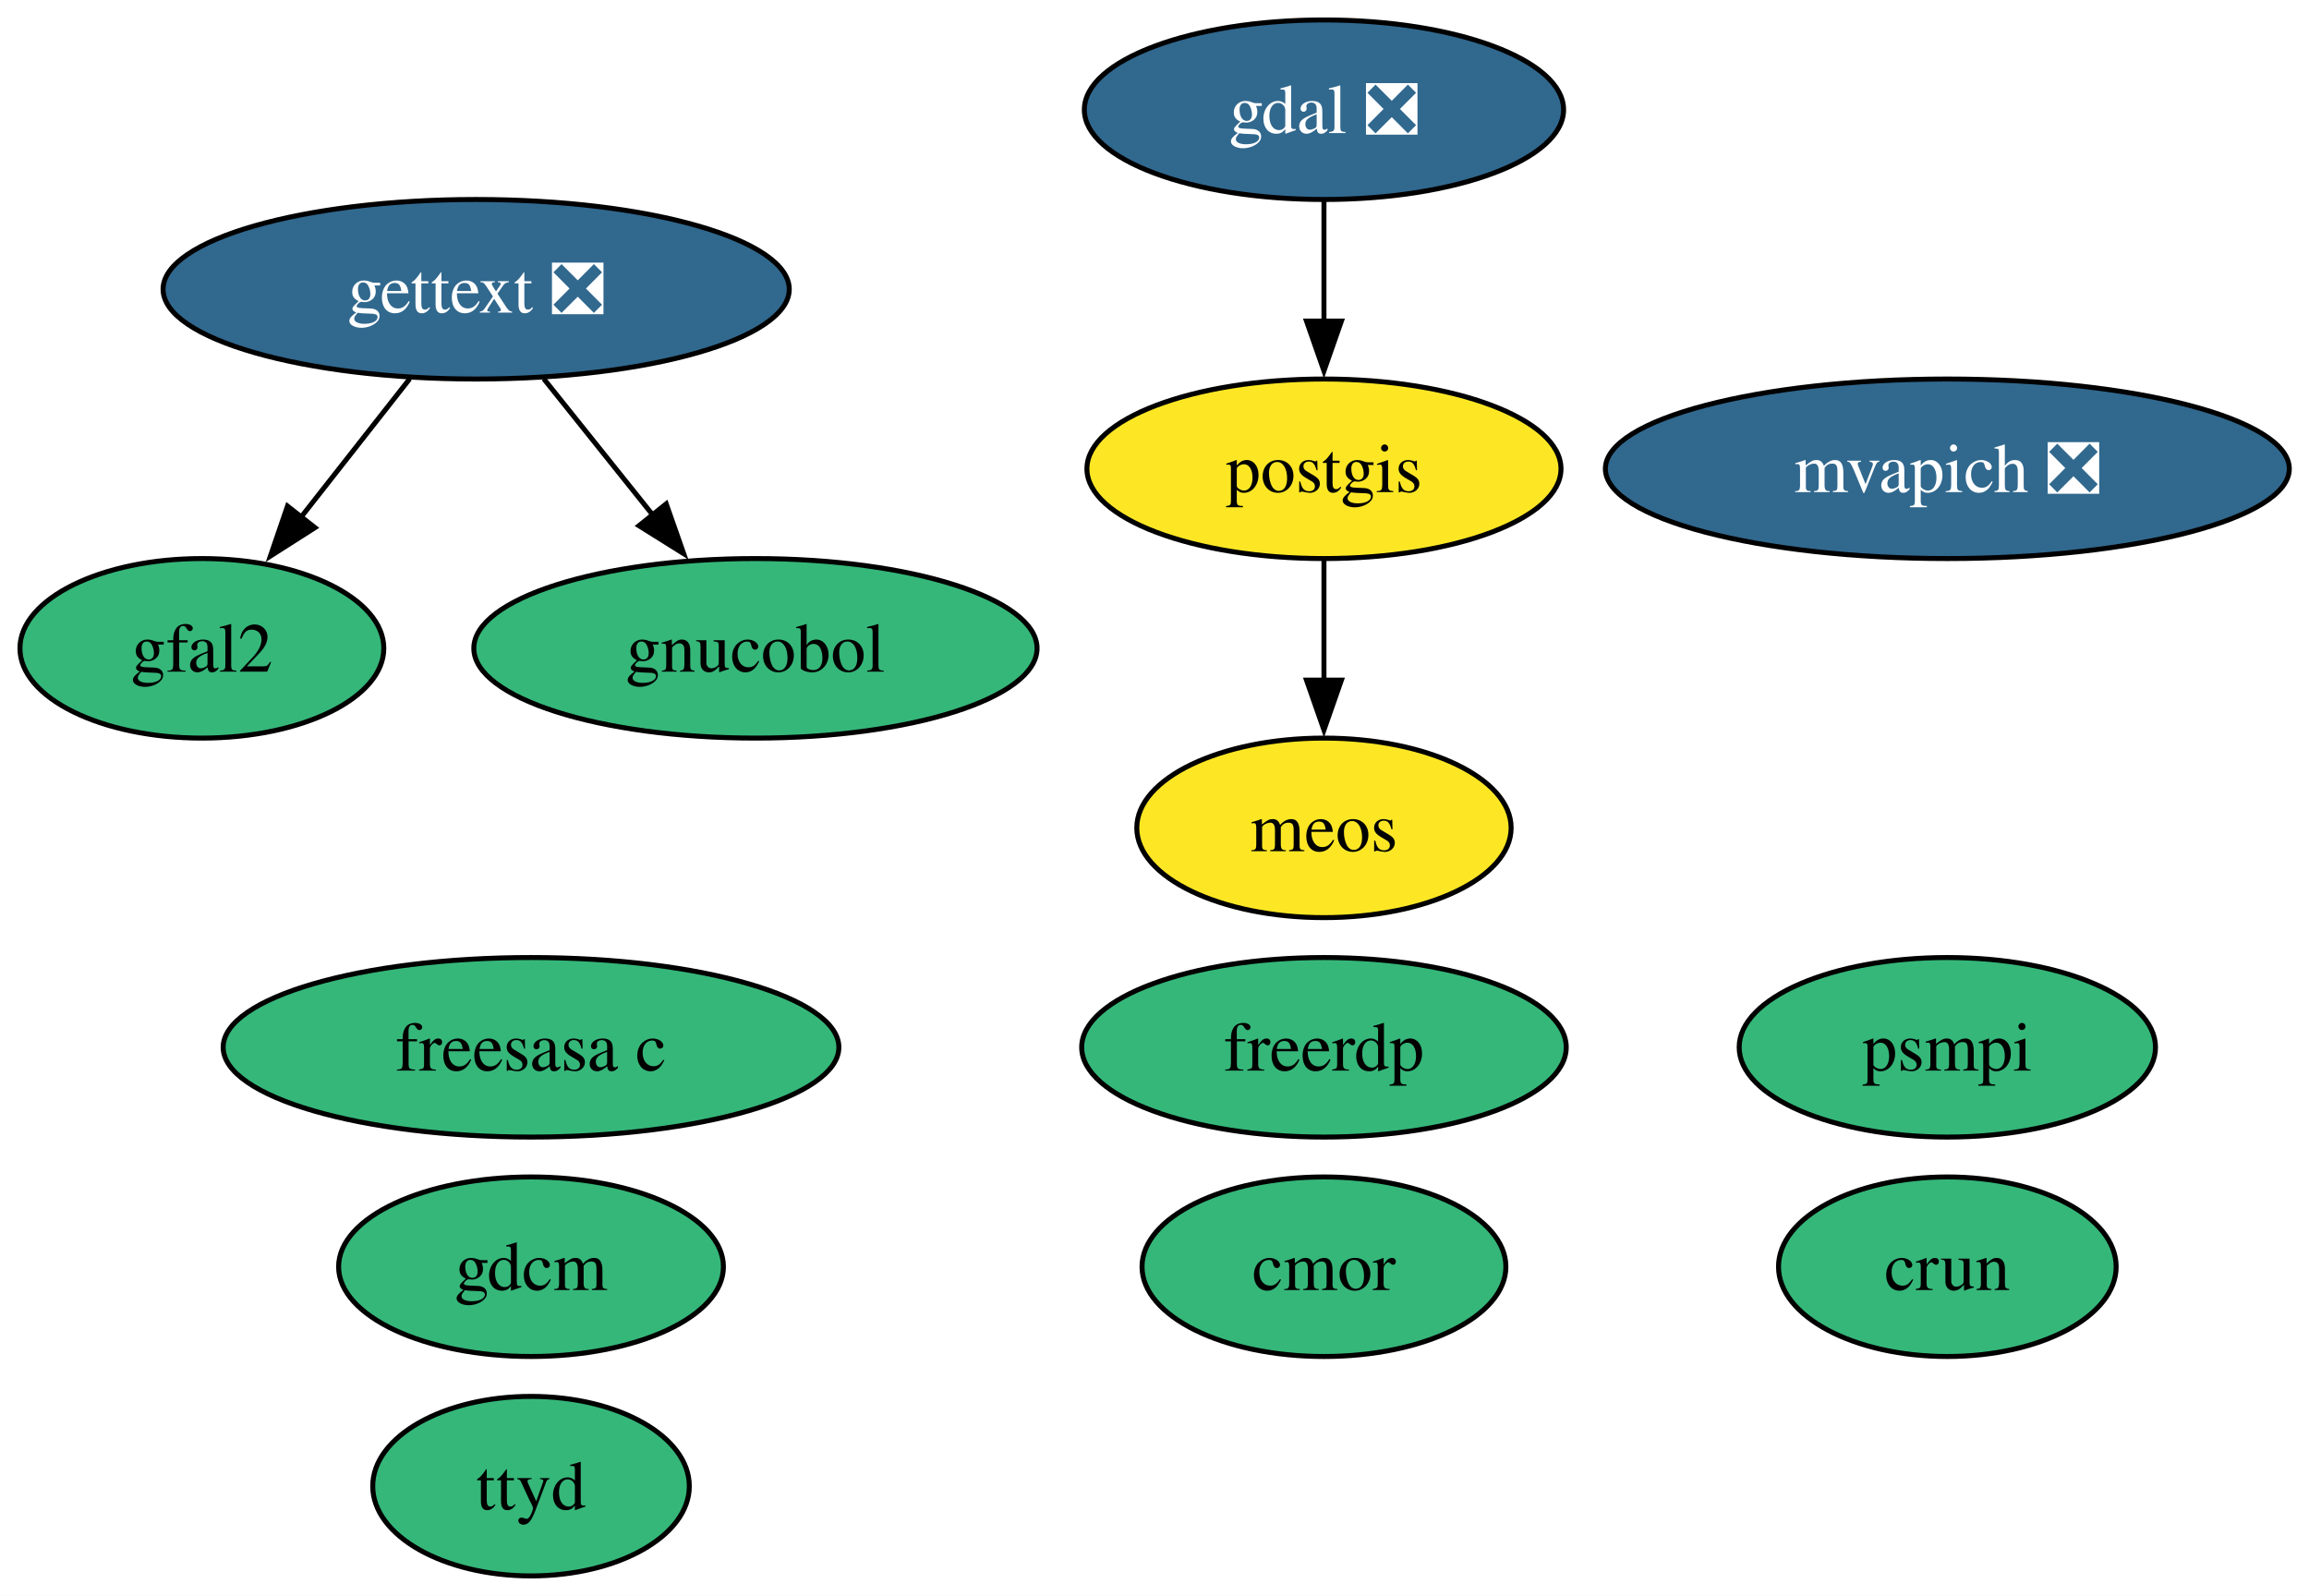
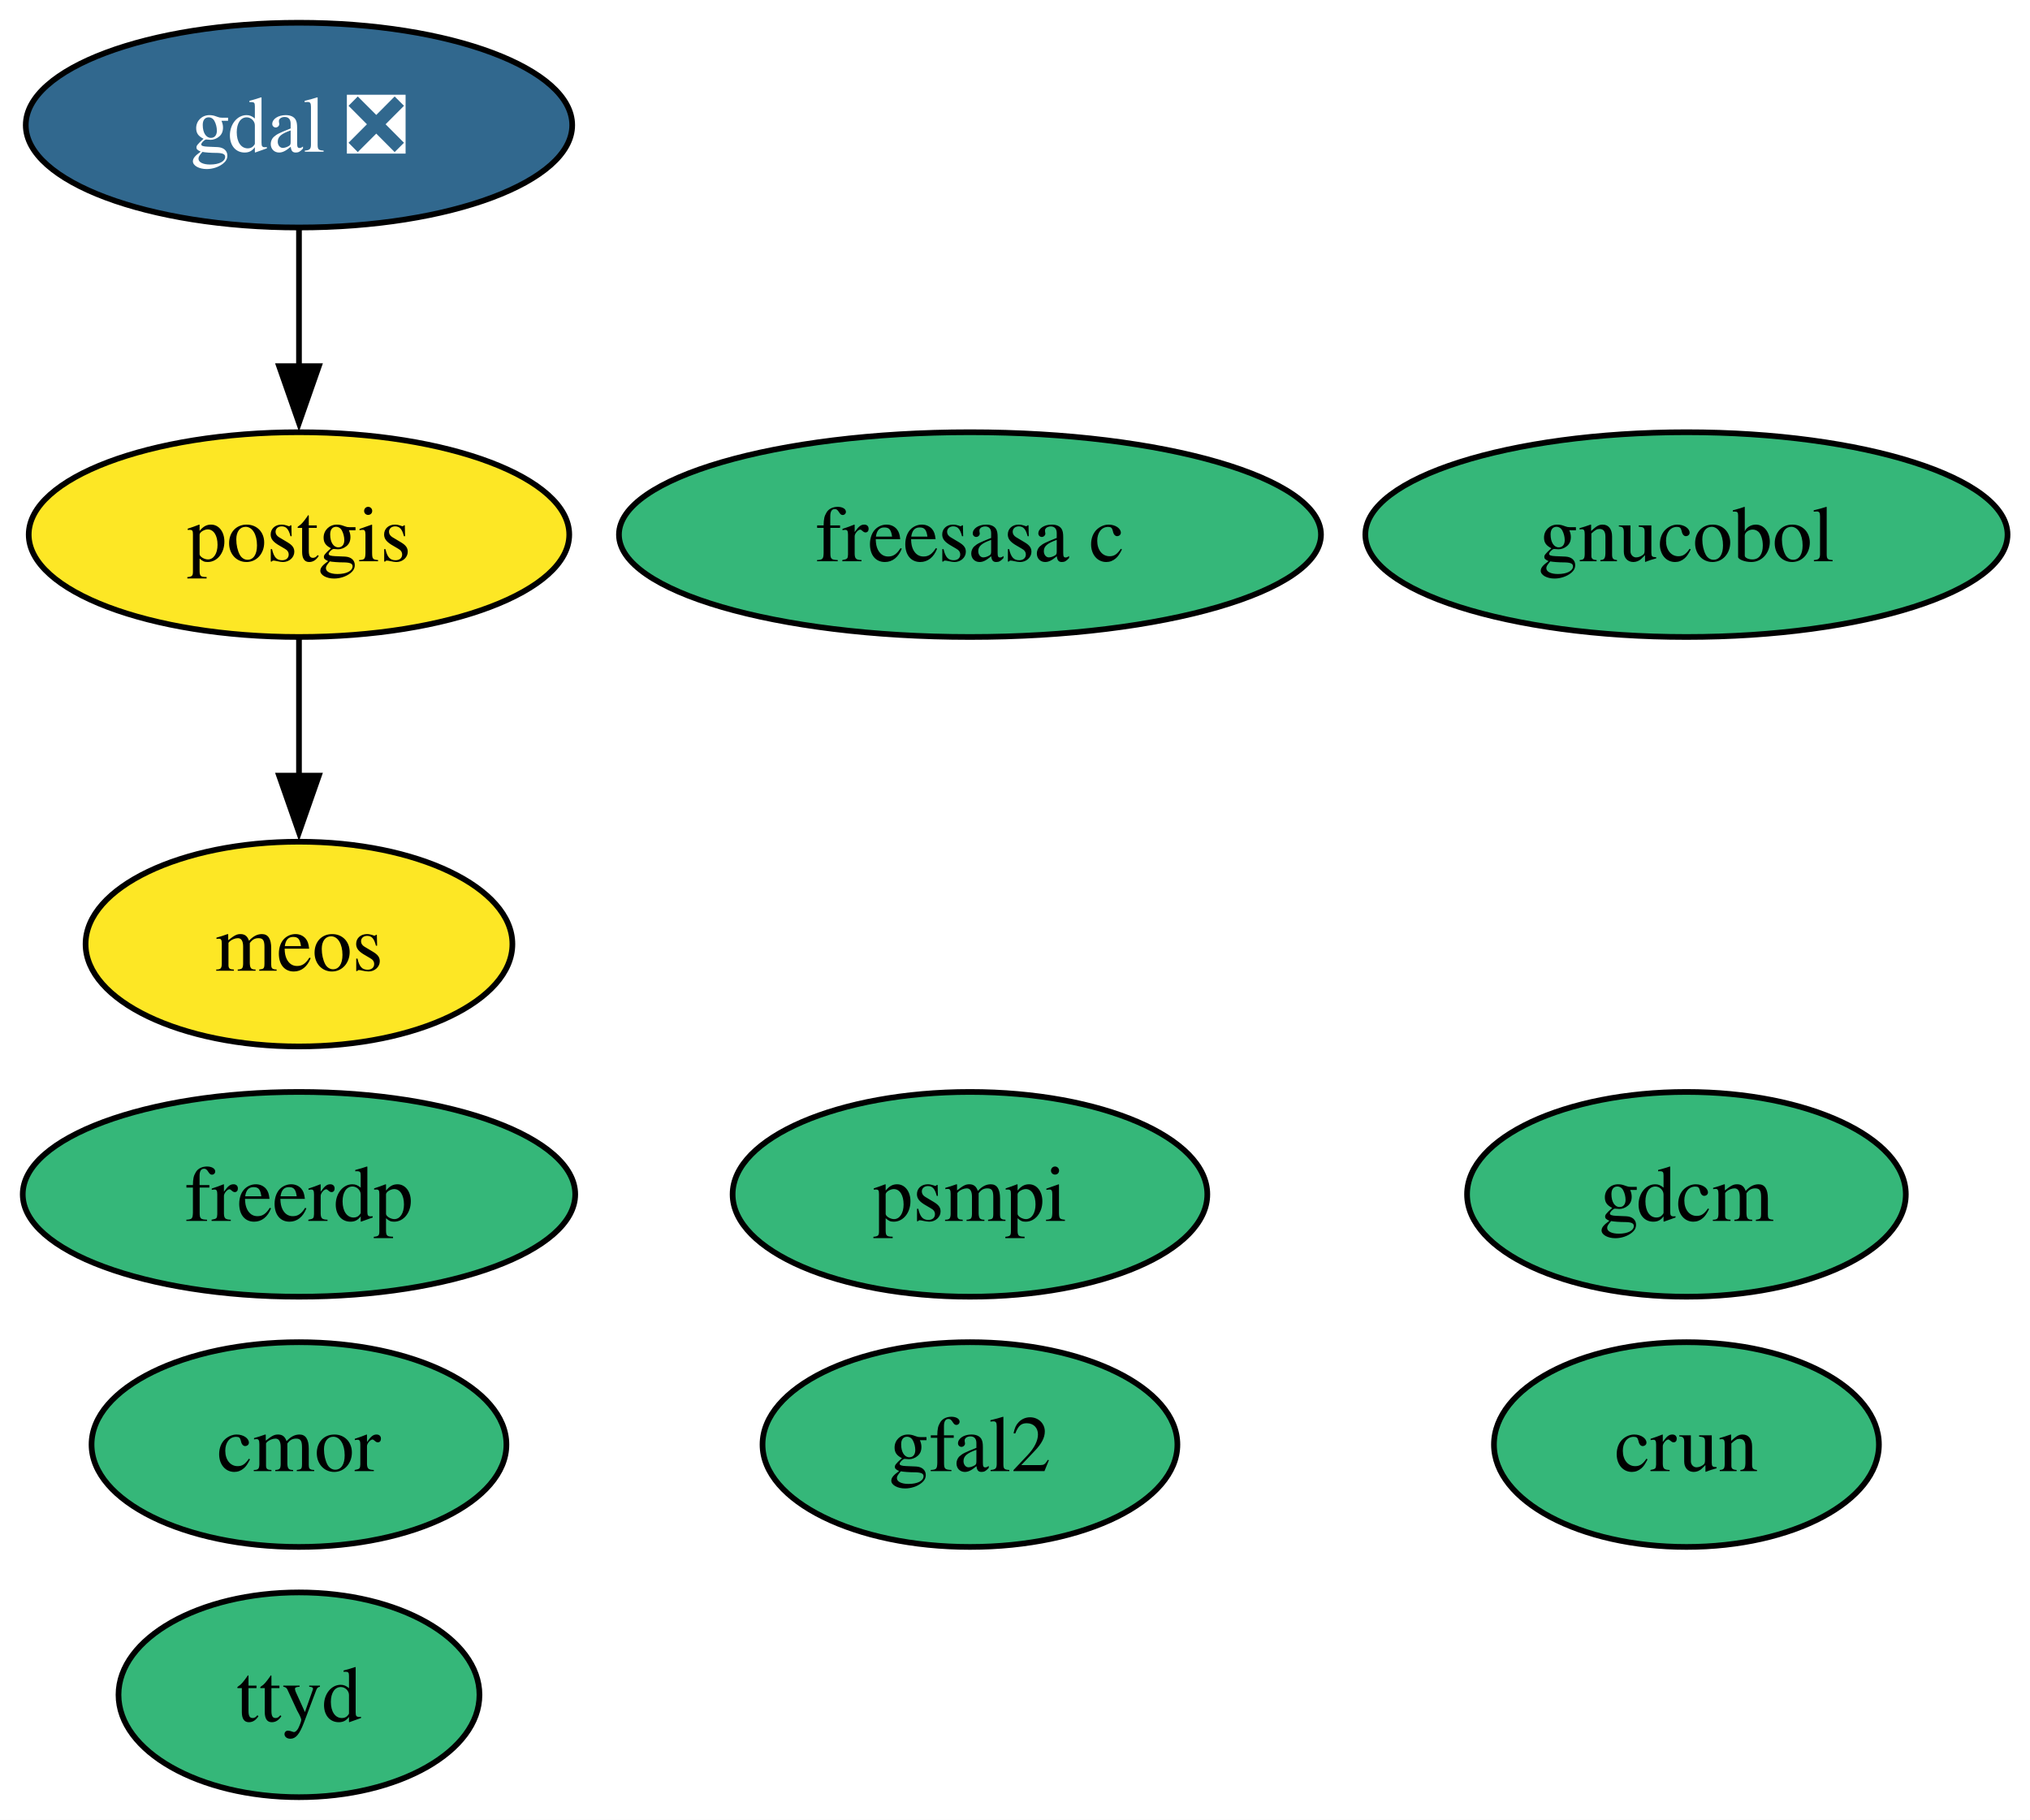
- <svg xmlns="http://www.w3.org/2000/svg" xmlns:xlink="http://www.w3.org/1999/xlink" width="463pt" height="320pt" viewBox="0.00 0.00 463.00 320.00">
+ <svg xmlns="http://www.w3.org/2000/svg" xmlns:xlink="http://www.w3.org/1999/xlink" width="357pt" height="320pt" viewBox="0.00 0.00 357.00 320.00">
  <g id="graph0" class="graph" transform="scale(1 1) rotate(0) translate(4 316)">
-     <polygon fill="white" stroke="none" points="-4,4 -4,-316 459.05,-316 459.05,4 -4,4" />
+     <polygon fill="white" stroke="none" points="-4,4 -4,-316 353.05,-316 353.05,4 -4,4" />
    <g id="node1" class="node">
      <g id="a_node1">
        <a xlink:href="https://github.com/conda-forge/cmor-feedstock" xlink:title="cmor">
-           <ellipse fill="#35b779" stroke="black" cx="261.48" cy="-62" rx="36.48" ry="18" />
-           <text xml:space="preserve" text-anchor="middle" x="261.48" y="-57.33" font-family="Times,serif" font-size="14.00">cmor</text>
+           <ellipse fill="#35b779" stroke="black" cx="48.58" cy="-62" rx="36.48" ry="18" />
+           <text xml:space="preserve" text-anchor="middle" x="48.58" y="-57.33" font-family="Times,serif" font-size="14.00">cmor</text>
        </a>
      </g>
    </g>
    <g id="node2" class="node">
      <g id="a_node2">
        <a xlink:href="https://github.com/conda-forge/crun-feedstock" xlink:title="crun">
-           <ellipse fill="#35b779" stroke="black" cx="386.48" cy="-62" rx="33.85" ry="18" />
-           <text xml:space="preserve" text-anchor="middle" x="386.48" y="-57.33" font-family="Times,serif" font-size="14.00">crun</text>
+           <ellipse fill="#35b779" stroke="black" cx="292.58" cy="-62" rx="33.85" ry="18" />
+           <text xml:space="preserve" text-anchor="middle" x="292.58" y="-57.33" font-family="Times,serif" font-size="14.00">crun</text>
        </a>
      </g>
    </g>
    <g id="node3" class="node">
      <g id="a_node3">
        <a xlink:href="https://github.com/conda-forge/freerdp-feedstock" xlink:title="freerdp">
-           <ellipse fill="#35b779" stroke="black" cx="261.48" cy="-106" rx="48.58" ry="18" />
-           <text xml:space="preserve" text-anchor="middle" x="261.48" y="-101.33" font-family="Times,serif" font-size="14.00">freerdp</text>
+           <ellipse fill="#35b779" stroke="black" cx="48.58" cy="-106" rx="48.58" ry="18" />
+           <text xml:space="preserve" text-anchor="middle" x="48.58" y="-101.33" font-family="Times,serif" font-size="14.00">freerdp</text>
        </a>
      </g>
    </g>
    <g id="node4" class="node">
      <g id="a_node4">
        <a xlink:href="https://github.com/conda-forge/freesasa-c-feedstock" xlink:title="freesasa c">
-           <ellipse fill="#35b779" stroke="black" cx="102.48" cy="-106" rx="61.73" ry="18" />
-           <text xml:space="preserve" text-anchor="middle" x="102.48" y="-101.33" font-family="Times,serif" font-size="14.00">freesasa c</text>
+           <ellipse fill="#35b779" stroke="black" cx="166.58" cy="-222" rx="61.73" ry="18" />
+           <text xml:space="preserve" text-anchor="middle" x="166.58" y="-217.32" font-family="Times,serif" font-size="14.00">freesasa c</text>
        </a>
      </g>
    </g>
    <g id="node5" class="node">
      <g id="a_node5">
        <a xlink:href="https://github.com/conda-forge/gdal-feedstock/pull/1255" xlink:title="gdal ❎">
-           <ellipse fill="#31688e" stroke="black" cx="261.48" cy="-294" rx="48.05" ry="18" />
-           <text xml:space="preserve" text-anchor="middle" x="261.48" y="-289.32" font-family="Times,serif" font-size="14.00" fill="white">gdal ❎</text>
+           <ellipse fill="#31688e" stroke="black" cx="48.58" cy="-294" rx="48.05" ry="18" />
+           <text xml:space="preserve" text-anchor="middle" x="48.58" y="-289.32" font-family="Times,serif" font-size="14.00" fill="white">gdal ❎</text>
+         </a>
+       </g>
+     </g>
+     <g id="node10" class="node">
+       <g id="a_node10">
+         <a xlink:href="https://github.com/conda-forge/postgis-feedstock" xlink:title="postgis">
+           <ellipse fill="#fde725" stroke="black" cx="48.58" cy="-222" rx="47.53" ry="18" />
+           <text xml:space="preserve" text-anchor="middle" x="48.58" y="-217.32" font-family="Times,serif" font-size="14.00">postgis</text>
+         </a>
+       </g>
+     </g>
+     <g id="edge1" class="edge">
+       <path fill="none" stroke="black" d="M48.58,-275.7C48.58,-268.41 48.58,-259.73 48.58,-251.54" />
+       <polygon fill="black" stroke="black" points="52.08,-251.62 48.58,-241.62 45.08,-251.62 52.08,-251.62" />
+     </g>
+     <g id="node6" class="node">
+       <g id="a_node6">
+         <a xlink:href="https://github.com/conda-forge/gdcm-feedstock" xlink:title="gdcm">
+           <ellipse fill="#35b779" stroke="black" cx="292.58" cy="-106" rx="38.58" ry="18" />
+           <text xml:space="preserve" text-anchor="middle" x="292.58" y="-101.33" font-family="Times,serif" font-size="14.00">gdcm</text>
+         </a>
+       </g>
+     </g>
+     <g id="node7" class="node">
+       <g id="a_node7">
+         <a xlink:href="https://github.com/conda-forge/gfal2-feedstock" xlink:title="gfal2">
+           <ellipse fill="#35b779" stroke="black" cx="166.58" cy="-62" rx="36.48" ry="18" />
+           <text xml:space="preserve" text-anchor="middle" x="166.58" y="-57.33" font-family="Times,serif" font-size="14.00">gfal2</text>
+         </a>
+       </g>
+     </g>
+     <g id="node8" class="node">
+       <g id="a_node8">
+         <a xlink:href="https://github.com/conda-forge/gnucobol-feedstock" xlink:title="gnucobol">
+           <ellipse fill="#35b779" stroke="black" cx="292.58" cy="-222" rx="56.47" ry="18" />
+           <text xml:space="preserve" text-anchor="middle" x="292.58" y="-217.32" font-family="Times,serif" font-size="14.00">gnucobol</text>
+         </a>
+       </g>
+     </g>
+     <g id="node9" class="node">
+       <g id="a_node9">
+         <a xlink:href="https://github.com/conda-forge/meos-feedstock" xlink:title="meos">
+           <ellipse fill="#fde725" stroke="black" cx="48.58" cy="-150" rx="37.53" ry="18" />
+           <text xml:space="preserve" text-anchor="middle" x="48.58" y="-145.32" font-family="Times,serif" font-size="14.00">meos</text>
+         </a>
+       </g>
+     </g>
+     <g id="edge2" class="edge">
+       <path fill="none" stroke="black" d="M48.58,-203.7C48.58,-196.41 48.58,-187.73 48.58,-179.54" />
+       <polygon fill="black" stroke="black" points="52.08,-179.62 48.58,-169.62 45.08,-179.62 52.08,-179.62" />
+     </g>
+     <g id="node11" class="node">
+       <g id="a_node11">
+         <a xlink:href="https://github.com/conda-forge/psmpi-feedstock" xlink:title="psmpi">
+           <ellipse fill="#35b779" stroke="black" cx="166.58" cy="-106" rx="41.74" ry="18" />
+           <text xml:space="preserve" text-anchor="middle" x="166.58" y="-101.33" font-family="Times,serif" font-size="14.00">psmpi</text>
        </a>
      </g>
    </g>
    <g id="node12" class="node">
      <g id="a_node12">
-         <a xlink:href="https://github.com/conda-forge/postgis-feedstock" xlink:title="postgis">
-           <ellipse fill="#fde725" stroke="black" cx="261.48" cy="-222" rx="47.53" ry="18" />
-           <text xml:space="preserve" text-anchor="middle" x="261.48" y="-217.32" font-family="Times,serif" font-size="14.00">postgis</text>
-         </a>
-       </g>
-     </g>
-     <g id="edge1" class="edge">
-       <path fill="none" stroke="black" d="M261.48,-275.7C261.48,-268.41 261.48,-259.73 261.48,-251.54" />
-       <polygon fill="black" stroke="black" points="264.98,-251.62 261.48,-241.62 257.98,-251.62 264.98,-251.62" />
-     </g>
-     <g id="node6" class="node">
-       <g id="a_node6">
-         <a xlink:href="https://github.com/conda-forge/gdcm-feedstock" xlink:title="gdcm">
-           <ellipse fill="#35b779" stroke="black" cx="102.48" cy="-62" rx="38.58" ry="18" />
-           <text xml:space="preserve" text-anchor="middle" x="102.48" y="-57.33" font-family="Times,serif" font-size="14.00">gdcm</text>
-         </a>
-       </g>
-     </g>
-     <g id="node7" class="node">
-       <g id="a_node7">
-         <a xlink:href="https://github.com/conda-forge/gettext-feedstock/pull/52" xlink:title="gettext ❎">
-           <ellipse fill="#31688e" stroke="black" cx="91.48" cy="-258" rx="62.78" ry="18" />
-           <text xml:space="preserve" text-anchor="middle" x="91.48" y="-253.32" font-family="Times,serif" font-size="14.00" fill="white">gettext ❎</text>
-         </a>
-       </g>
-     </g>
-     <g id="node8" class="node">
-       <g id="a_node8">
-         <a xlink:href="https://github.com/conda-forge/gfal2-feedstock" xlink:title="gfal2">
-           <ellipse fill="#35b779" stroke="black" cx="36.48" cy="-186" rx="36.48" ry="18" />
-           <text xml:space="preserve" text-anchor="middle" x="36.48" y="-181.32" font-family="Times,serif" font-size="14.00">gfal2</text>
-         </a>
-       </g>
-     </g>
-     <g id="edge2" class="edge">
-       <path fill="none" stroke="black" d="M78.16,-240.05C71.58,-231.68 63.51,-221.4 56.23,-212.13" />
-       <polygon fill="black" stroke="black" points="59.16,-210.2 50.22,-204.5 53.65,-214.52 59.16,-210.2" />
-     </g>
-     <g id="node9" class="node">
-       <g id="a_node9">
-         <a xlink:href="https://github.com/conda-forge/gnucobol-feedstock" xlink:title="gnucobol">
-           <ellipse fill="#35b779" stroke="black" cx="147.48" cy="-186" rx="56.47" ry="18" />
-           <text xml:space="preserve" text-anchor="middle" x="147.48" y="-181.32" font-family="Times,serif" font-size="14.00">gnucobol</text>
-         </a>
-       </g>
-     </g>
-     <g id="edge3" class="edge">
-       <path fill="none" stroke="black" d="M105.03,-240.05C111.64,-231.8 119.72,-221.7 127.05,-212.54" />
-       <polygon fill="black" stroke="black" points="129.59,-214.97 133.1,-204.97 124.12,-210.59 129.59,-214.97" />
-     </g>
-     <g id="node10" class="node">
-       <g id="a_node10">
-         <a xlink:href="https://github.com/conda-forge/meos-feedstock" xlink:title="meos">
-           <ellipse fill="#fde725" stroke="black" cx="261.48" cy="-150" rx="37.53" ry="18" />
-           <text xml:space="preserve" text-anchor="middle" x="261.48" y="-145.32" font-family="Times,serif" font-size="14.00">meos</text>
-         </a>
-       </g>
-     </g>
-     <g id="node11" class="node">
-       <g id="a_node11">
-         <a xlink:href="https://github.com/conda-forge/mvapich-feedstock/pull/64" xlink:title="mvapich ❎">
-           <ellipse fill="#31688e" stroke="black" cx="386.48" cy="-222" rx="68.57" ry="18" />
-           <text xml:space="preserve" text-anchor="middle" x="386.48" y="-217.32" font-family="Times,serif" font-size="14.00" fill="white">mvapich ❎</text>
-         </a>
-       </g>
-     </g>
-     <g id="edge4" class="edge">
-       <path fill="none" stroke="black" d="M261.48,-203.7C261.48,-196.41 261.48,-187.73 261.48,-179.54" />
-       <polygon fill="black" stroke="black" points="264.98,-179.62 261.48,-169.62 257.98,-179.62 264.98,-179.62" />
-     </g>
-     <g id="node13" class="node">
-       <g id="a_node13">
-         <a xlink:href="https://github.com/conda-forge/psmpi-feedstock" xlink:title="psmpi">
-           <ellipse fill="#35b779" stroke="black" cx="386.48" cy="-106" rx="41.74" ry="18" />
-           <text xml:space="preserve" text-anchor="middle" x="386.48" y="-101.33" font-family="Times,serif" font-size="14.00">psmpi</text>
-         </a>
-       </g>
-     </g>
-     <g id="node14" class="node">
-       <g id="a_node14">
        <a xlink:href="https://github.com/conda-forge/ttyd-feedstock" xlink:title="ttyd">
-           <ellipse fill="#35b779" stroke="black" cx="102.48" cy="-18" rx="31.74" ry="18" />
-           <text xml:space="preserve" text-anchor="middle" x="102.48" y="-13.32" font-family="Times,serif" font-size="14.00">ttyd</text>
+           <ellipse fill="#35b779" stroke="black" cx="48.58" cy="-18" rx="31.74" ry="18" />
+           <text xml:space="preserve" text-anchor="middle" x="48.58" y="-13.32" font-family="Times,serif" font-size="14.00">ttyd</text>
        </a>
      </g>
    </g>
  </g>
</svg>
